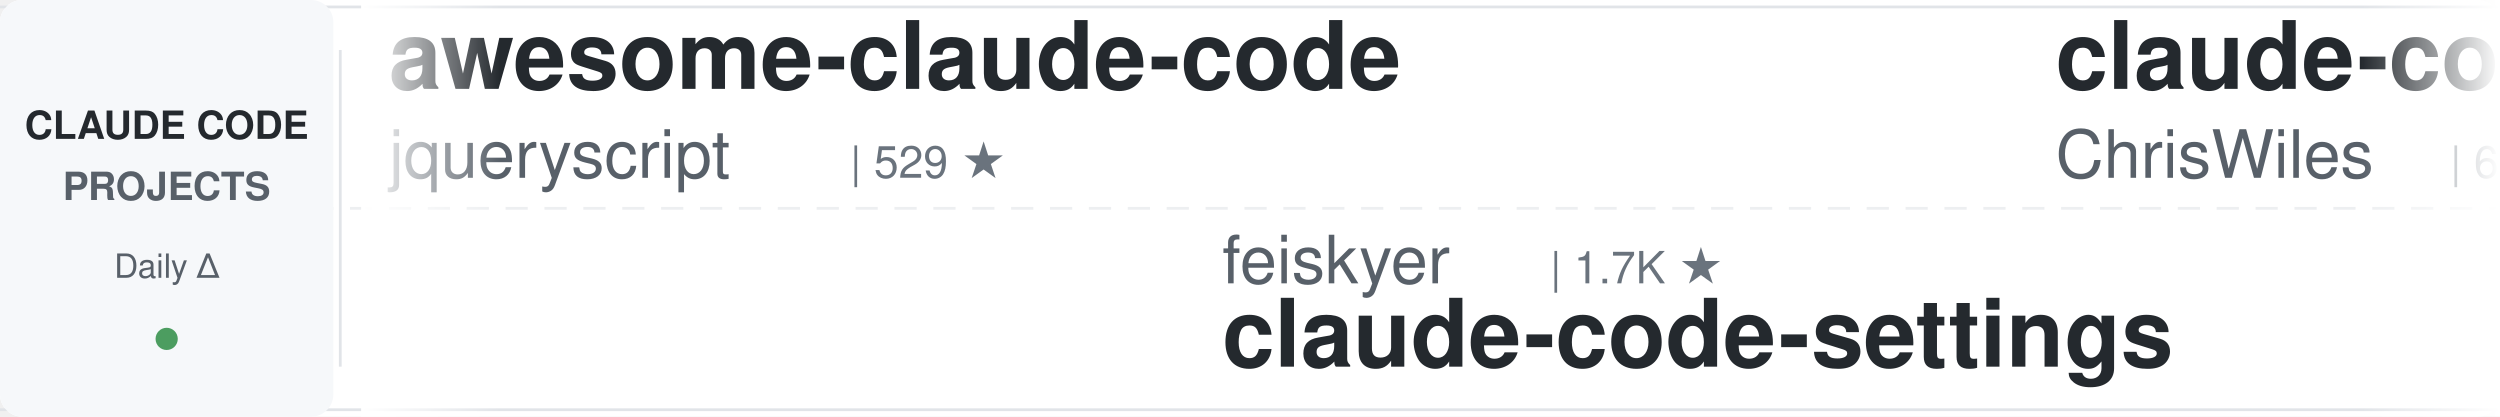
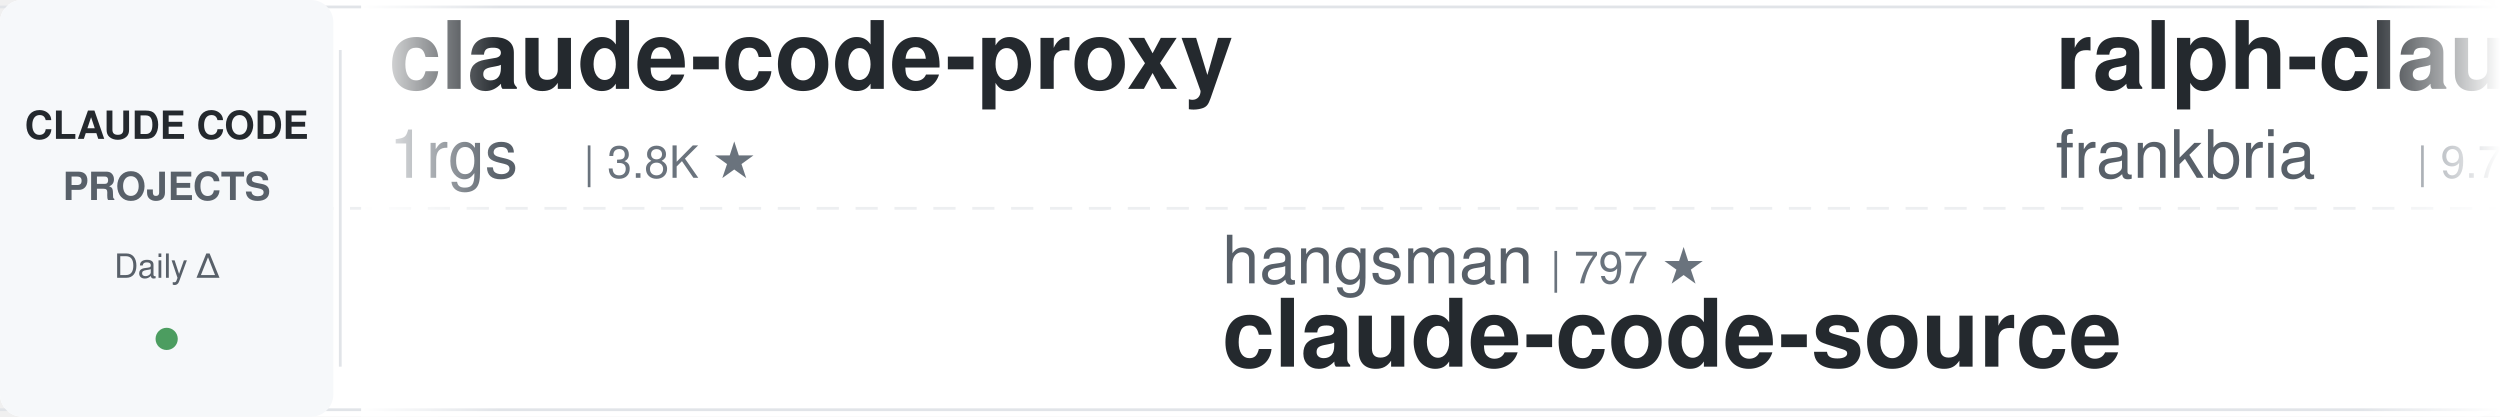
<svg xmlns="http://www.w3.org/2000/svg" width="900" height="150">
  <defs>
    <linearGradient id="leftFade" x1="0%" y1="0%" x2="100%" y2="0%">
      <stop offset="0%" style="stop-color:#ffffff;stop-opacity:1" />
      <stop offset="100%" style="stop-color:#ffffff;stop-opacity:0" />
    </linearGradient>
    <linearGradient id="rightFade" x1="0%" y1="0%" x2="100%" y2="0%">
      <stop offset="0%" style="stop-color:#ffffff;stop-opacity:0" />
      <stop offset="100%" style="stop-color:#ffffff;stop-opacity:1" />
    </linearGradient>
  </defs>
  <rect width="900" height="150" fill="#ffffff" rx="8" />
  <rect x="0" y="2" width="900" height="1" fill="#e1e4e8" />
  <rect x="0" y="147" width="900" height="1" fill="#e1e4e8" />
  <line x1="0" y1="75" x2="900" y2="75" stroke="#e1e4e8" stroke-width="1" stroke-dasharray="8 6" opacity="0.6" />
  <rect x="0" y="0" width="120" height="150" fill="#f6f8fa" rx="8" />
  <text x="60" y="50" font-family="-apple-system, BlinkMacSystemFont, 'Segoe UI', Helvetica, Arial, sans-serif" font-size="14" font-weight="600" fill="#24292e" text-anchor="middle">CLAUDE CODE</text>
  <text x="60" y="72" font-family="-apple-system, BlinkMacSystemFont, 'Segoe UI', Helvetica, Arial, sans-serif" font-size="14" font-weight="600" fill="#586069" text-anchor="middle">PROJECTS</text>
  <text x="60" y="100" font-family="-apple-system, BlinkMacSystemFont, 'Segoe UI', Helvetica, Arial, sans-serif" font-size="12" font-weight="500" fill="#586069" text-anchor="middle">Daily Δ</text>
  <circle cx="60" cy="122" r="4" fill="#22863a" opacity="0.8" />
  <rect x="122" y="18" width="1" height="114" fill="#e1e4e8" />
  <clipPath id="tickerClip">
    <rect x="130" y="0" width="770" height="150" />
  </clipPath>
  <g clip-path="url(#tickerClip)">
    <g id="tickerItems">
      <animateTransform attributeName="transform" attributeType="XML" type="translate" from="0 0" to="-3000 0" dur="54s" repeatCount="indefinite" />
      <g transform="translate(0, 0)">
-         <text x="140" y="32" font-family="-apple-system, BlinkMacSystemFont, 'Segoe UI', Helvetica, Arial, sans-serif" font-size="34" font-weight="600" fill="#24292e">awesome-claude-code</text>
-         <text x="140" y="64" font-family="-apple-system, BlinkMacSystemFont, 'Segoe UI', Helvetica, Arial, sans-serif" font-size="24" font-weight="400" fill="#586069">jqueryscript</text>
-         <text x="306" y="64" font-family="-apple-system, BlinkMacSystemFont, 'Segoe UI', Helvetica, Arial, sans-serif" font-size="16" font-weight="500" fill="#6a737d">| 529 ★</text>
+         <text x="140" y="32" font-family="-apple-system, BlinkMacSystemFont, 'Segoe UI', Helvetica, Arial, sans-serif" font-size="34" font-weight="600" fill="#24292e">claude-code-proxy</text>
+         <text x="140" y="64" font-family="-apple-system, BlinkMacSystemFont, 'Segoe UI', Helvetica, Arial, sans-serif" font-size="24" font-weight="400" fill="#586069">1rgs</text>
+         <text x="210" y="64" font-family="-apple-system, BlinkMacSystemFont, 'Segoe UI', Helvetica, Arial, sans-serif" font-size="16" font-weight="500" fill="#6a737d">| 3.8K ★</text>
      </g>
      <g transform="translate(300, 0)">
-         <text x="140" y="102" font-family="-apple-system, BlinkMacSystemFont, 'Segoe UI', Helvetica, Arial, sans-serif" font-size="24" font-weight="400" fill="#586069">feiskyer</text>
-         <text x="258" y="102" font-family="-apple-system, BlinkMacSystemFont, 'Segoe UI', Helvetica, Arial, sans-serif" font-size="16" font-weight="500" fill="#6a737d">| 1.7K ★</text>
-         <text x="140" y="132" font-family="-apple-system, BlinkMacSystemFont, 'Segoe UI', Helvetica, Arial, sans-serif" font-size="34" font-weight="600" fill="#24292e">claude-code-settings</text>
+         <text x="140" y="102" font-family="-apple-system, BlinkMacSystemFont, 'Segoe UI', Helvetica, Arial, sans-serif" font-size="24" font-weight="400" fill="#586069">hangsman</text>
+         <text x="258" y="102" font-family="-apple-system, BlinkMacSystemFont, 'Segoe UI', Helvetica, Arial, sans-serif" font-size="16" font-weight="500" fill="#6a737d">| 797 ★</text>
+         <text x="140" y="132" font-family="-apple-system, BlinkMacSystemFont, 'Segoe UI', Helvetica, Arial, sans-serif" font-size="34" font-weight="600" fill="#24292e">claude-code-source</text>
      </g>
      <g transform="translate(600, 0)">
-         <text x="140" y="32" font-family="-apple-system, BlinkMacSystemFont, 'Segoe UI', Helvetica, Arial, sans-serif" font-size="34" font-weight="600" fill="#24292e">claude-code-showcase</text>
-         <text x="140" y="64" font-family="-apple-system, BlinkMacSystemFont, 'Segoe UI', Helvetica, Arial, sans-serif" font-size="24" font-weight="400" fill="#586069">ChrisWiles</text>
-         <text x="282" y="64" font-family="-apple-system, BlinkMacSystemFont, 'Segoe UI', Helvetica, Arial, sans-serif" font-size="16" font-weight="500" fill="#6a737d">| 6.1K ★</text>
+         <text x="140" y="32" font-family="-apple-system, BlinkMacSystemFont, 'Segoe UI', Helvetica, Arial, sans-serif" font-size="34" font-weight="600" fill="#24292e">ralph-claude-code</text>
+         <text x="140" y="64" font-family="-apple-system, BlinkMacSystemFont, 'Segoe UI', Helvetica, Arial, sans-serif" font-size="24" font-weight="400" fill="#586069">frankbria</text>
+         <text x="270" y="64" font-family="-apple-system, BlinkMacSystemFont, 'Segoe UI', Helvetica, Arial, sans-serif" font-size="16" font-weight="500" fill="#6a737d">| 9.7K ★</text>
      </g>
      <g transform="translate(900, 0)">
-         <text x="140" y="102" font-family="-apple-system, BlinkMacSystemFont, 'Segoe UI', Helvetica, Arial, sans-serif" font-size="24" font-weight="400" fill="#586069">ding113</text>
-         <text x="246" y="102" font-family="-apple-system, BlinkMacSystemFont, 'Segoe UI', Helvetica, Arial, sans-serif" font-size="16" font-weight="500" fill="#6a737d">| 3.4K ★</text>
-         <text x="140" y="132" font-family="-apple-system, BlinkMacSystemFont, 'Segoe UI', Helvetica, Arial, sans-serif" font-size="34" font-weight="600" fill="#24292e">claude-code-hub</text>
+         <text x="140" y="102" font-family="-apple-system, BlinkMacSystemFont, 'Segoe UI', Helvetica, Arial, sans-serif" font-size="24" font-weight="400" fill="#586069">overwirehq</text>
+         <text x="282" y="102" font-family="-apple-system, BlinkMacSystemFont, 'Segoe UI', Helvetica, Arial, sans-serif" font-size="16" font-weight="500" fill="#6a737d">| 2.8K ★</text>
+         <text x="140" y="132" font-family="-apple-system, BlinkMacSystemFont, 'Segoe UI', Helvetica, Arial, sans-serif" font-size="34" font-weight="600" fill="#24292e">claude-code-telegram</text>
      </g>
      <g transform="translate(1200, 0)">
-         <text x="140" y="32" font-family="-apple-system, BlinkMacSystemFont, 'Segoe UI', Helvetica, Arial, sans-serif" font-size="34" font-weight="600" fill="#24292e">claude-code-my-workflow</text>
-         <text x="140" y="64" font-family="-apple-system, BlinkMacSystemFont, 'Segoe UI', Helvetica, Arial, sans-serif" font-size="24" font-weight="400" fill="#586069">pedrohcgs</text>
-         <text x="270" y="64" font-family="-apple-system, BlinkMacSystemFont, 'Segoe UI', Helvetica, Arial, sans-serif" font-size="16" font-weight="500" fill="#6a737d">| 1.7K ★</text>
+         <text x="140" y="32" font-family="-apple-system, BlinkMacSystemFont, 'Segoe UI', Helvetica, Arial, sans-serif" font-size="34" font-weight="600" fill="#24292e">claude_codex_bridge</text>
+         <text x="140" y="64" font-family="-apple-system, BlinkMacSystemFont, 'Segoe UI', Helvetica, Arial, sans-serif" font-size="24" font-weight="400" fill="#586069">SeemSeam</text>
+         <text x="258" y="64" font-family="-apple-system, BlinkMacSystemFont, 'Segoe UI', Helvetica, Arial, sans-serif" font-size="16" font-weight="500" fill="#6a737d">| 3.6K ★</text>
      </g>
      <g transform="translate(1500, 0)">
-         <text x="140" y="102" font-family="-apple-system, BlinkMacSystemFont, 'Segoe UI', Helvetica, Arial, sans-serif" font-size="24" font-weight="400" fill="#586069">Cranot</text>
-         <text x="234" y="102" font-family="-apple-system, BlinkMacSystemFont, 'Segoe UI', Helvetica, Arial, sans-serif" font-size="16" font-weight="500" fill="#6a737d">| 2.9K ★</text>
-         <text x="140" y="132" font-family="-apple-system, BlinkMacSystemFont, 'Segoe UI', Helvetica, Arial, sans-serif" font-size="34" font-weight="600" fill="#24292e">claude-code-guide</text>
+         <text x="140" y="102" font-family="-apple-system, BlinkMacSystemFont, 'Segoe UI', Helvetica, Arial, sans-serif" font-size="24" font-weight="400" fill="#586069">anthropics</text>
+         <text x="282" y="102" font-family="-apple-system, BlinkMacSystemFont, 'Segoe UI', Helvetica, Arial, sans-serif" font-size="16" font-weight="500" fill="#6a737d">| 6.4K ★</text>
+         <text x="140" y="132" font-family="-apple-system, BlinkMacSystemFont, 'Segoe UI', Helvetica, Arial, sans-serif" font-size="34" font-weight="600" fill="#24292e">claude-code-security-rev...</text>
      </g>
      <g transform="translate(1800, 0)">
-         <text x="140" y="32" font-family="-apple-system, BlinkMacSystemFont, 'Segoe UI', Helvetica, Arial, sans-serif" font-size="34" font-weight="600" fill="#24292e">ECC</text>
-         <text x="140" y="64" font-family="-apple-system, BlinkMacSystemFont, 'Segoe UI', Helvetica, Arial, sans-serif" font-size="24" font-weight="400" fill="#586069">affaan-m</text>
-         <text x="258" y="64" font-family="-apple-system, BlinkMacSystemFont, 'Segoe UI', Helvetica, Arial, sans-serif" font-size="16" font-weight="500" fill="#6a737d">| 277.6K ★</text>
+         <text x="140" y="32" font-family="-apple-system, BlinkMacSystemFont, 'Segoe UI', Helvetica, Arial, sans-serif" font-size="34" font-weight="600" fill="#24292e">claude-code-reverse</text>
+         <text x="140" y="64" font-family="-apple-system, BlinkMacSystemFont, 'Segoe UI', Helvetica, Arial, sans-serif" font-size="24" font-weight="400" fill="#586069">Yuyz0112</text>
+         <text x="258" y="64" font-family="-apple-system, BlinkMacSystemFont, 'Segoe UI', Helvetica, Arial, sans-serif" font-size="16" font-weight="500" fill="#6a737d">| 2.4K ★</text>
      </g>
      <g transform="translate(2100, 0)">
-         <text x="140" y="102" font-family="-apple-system, BlinkMacSystemFont, 'Segoe UI', Helvetica, Arial, sans-serif" font-size="24" font-weight="400" fill="#586069">Yuyz0112</text>
-         <text x="258" y="102" font-family="-apple-system, BlinkMacSystemFont, 'Segoe UI', Helvetica, Arial, sans-serif" font-size="16" font-weight="500" fill="#6a737d">| 2.4K ★</text>
-         <text x="140" y="132" font-family="-apple-system, BlinkMacSystemFont, 'Segoe UI', Helvetica, Arial, sans-serif" font-size="34" font-weight="600" fill="#24292e">claude-code-reverse</text>
+         <text x="140" y="102" font-family="-apple-system, BlinkMacSystemFont, 'Segoe UI', Helvetica, Arial, sans-serif" font-size="24" font-weight="400" fill="#586069">techjarves</text>
+         <text x="282" y="102" font-family="-apple-system, BlinkMacSystemFont, 'Segoe UI', Helvetica, Arial, sans-serif" font-size="16" font-weight="500" fill="#6a737d">| 1.6K ★</text>
+         <text x="140" y="132" font-family="-apple-system, BlinkMacSystemFont, 'Segoe UI', Helvetica, Arial, sans-serif" font-size="34" font-weight="600" fill="#24292e">ClaudeCode-Portable</text>
      </g>
      <g transform="translate(2400, 0)">
-         <text x="140" y="32" font-family="-apple-system, BlinkMacSystemFont, 'Segoe UI', Helvetica, Arial, sans-serif" font-size="34" font-weight="600" fill="#24292e">claude-code-templates</text>
-         <text x="140" y="64" font-family="-apple-system, BlinkMacSystemFont, 'Segoe UI', Helvetica, Arial, sans-serif" font-size="24" font-weight="400" fill="#586069">davila7</text>
-         <text x="246" y="64" font-family="-apple-system, BlinkMacSystemFont, 'Segoe UI', Helvetica, Arial, sans-serif" font-size="16" font-weight="500" fill="#6a737d">| 32.6K ★</text>
+         <text x="140" y="32" font-family="-apple-system, BlinkMacSystemFont, 'Segoe UI', Helvetica, Arial, sans-serif" font-size="34" font-weight="600" fill="#24292e">claude-code-proxy</text>
+         <text x="140" y="64" font-family="-apple-system, BlinkMacSystemFont, 'Segoe UI', Helvetica, Arial, sans-serif" font-size="24" font-weight="400" fill="#586069">fuergaosi233</text>
+         <text x="306" y="64" font-family="-apple-system, BlinkMacSystemFont, 'Segoe UI', Helvetica, Arial, sans-serif" font-size="16" font-weight="500" fill="#6a737d">| 2.8K ★</text>
      </g>
      <g transform="translate(2700, 0)">
-         <text x="140" y="102" font-family="-apple-system, BlinkMacSystemFont, 'Segoe UI', Helvetica, Arial, sans-serif" font-size="24" font-weight="400" fill="#586069">anthropics</text>
-         <text x="282" y="102" font-family="-apple-system, BlinkMacSystemFont, 'Segoe UI', Helvetica, Arial, sans-serif" font-size="16" font-weight="500" fill="#6a737d">| 6.3K ★</text>
-         <text x="140" y="132" font-family="-apple-system, BlinkMacSystemFont, 'Segoe UI', Helvetica, Arial, sans-serif" font-size="34" font-weight="600" fill="#24292e">claude-code-security-rev...</text>
+         <text x="140" y="102" font-family="-apple-system, BlinkMacSystemFont, 'Segoe UI', Helvetica, Arial, sans-serif" font-size="24" font-weight="400" fill="#586069">affaan-m</text>
+         <text x="258" y="102" font-family="-apple-system, BlinkMacSystemFont, 'Segoe UI', Helvetica, Arial, sans-serif" font-size="16" font-weight="500" fill="#6a737d">| 277.9K ★</text>
+         <text x="140" y="132" font-family="-apple-system, BlinkMacSystemFont, 'Segoe UI', Helvetica, Arial, sans-serif" font-size="34" font-weight="600" fill="#24292e">ECC</text>
      </g>
      <g transform="translate(3000, 0)">
-         <text x="140" y="32" font-family="-apple-system, BlinkMacSystemFont, 'Segoe UI', Helvetica, Arial, sans-serif" font-size="34" font-weight="600" fill="#24292e">awesome-claude-code</text>
-         <text x="140" y="64" font-family="-apple-system, BlinkMacSystemFont, 'Segoe UI', Helvetica, Arial, sans-serif" font-size="24" font-weight="400" fill="#586069">jqueryscript</text>
-         <text x="306" y="64" font-family="-apple-system, BlinkMacSystemFont, 'Segoe UI', Helvetica, Arial, sans-serif" font-size="16" font-weight="500" fill="#6a737d">| 529 ★</text>
+         <text x="140" y="32" font-family="-apple-system, BlinkMacSystemFont, 'Segoe UI', Helvetica, Arial, sans-serif" font-size="34" font-weight="600" fill="#24292e">claude-code-proxy</text>
+         <text x="140" y="64" font-family="-apple-system, BlinkMacSystemFont, 'Segoe UI', Helvetica, Arial, sans-serif" font-size="24" font-weight="400" fill="#586069">1rgs</text>
+         <text x="210" y="64" font-family="-apple-system, BlinkMacSystemFont, 'Segoe UI', Helvetica, Arial, sans-serif" font-size="16" font-weight="500" fill="#6a737d">| 3.8K ★</text>
      </g>
      <g transform="translate(3300, 0)">
-         <text x="140" y="102" font-family="-apple-system, BlinkMacSystemFont, 'Segoe UI', Helvetica, Arial, sans-serif" font-size="24" font-weight="400" fill="#586069">feiskyer</text>
-         <text x="258" y="102" font-family="-apple-system, BlinkMacSystemFont, 'Segoe UI', Helvetica, Arial, sans-serif" font-size="16" font-weight="500" fill="#6a737d">| 1.7K ★</text>
-         <text x="140" y="132" font-family="-apple-system, BlinkMacSystemFont, 'Segoe UI', Helvetica, Arial, sans-serif" font-size="34" font-weight="600" fill="#24292e">claude-code-settings</text>
+         <text x="140" y="102" font-family="-apple-system, BlinkMacSystemFont, 'Segoe UI', Helvetica, Arial, sans-serif" font-size="24" font-weight="400" fill="#586069">hangsman</text>
+         <text x="258" y="102" font-family="-apple-system, BlinkMacSystemFont, 'Segoe UI', Helvetica, Arial, sans-serif" font-size="16" font-weight="500" fill="#6a737d">| 797 ★</text>
+         <text x="140" y="132" font-family="-apple-system, BlinkMacSystemFont, 'Segoe UI', Helvetica, Arial, sans-serif" font-size="34" font-weight="600" fill="#24292e">claude-code-source</text>
      </g>
      <g transform="translate(3600, 0)">
-         <text x="140" y="32" font-family="-apple-system, BlinkMacSystemFont, 'Segoe UI', Helvetica, Arial, sans-serif" font-size="34" font-weight="600" fill="#24292e">claude-code-showcase</text>
-         <text x="140" y="64" font-family="-apple-system, BlinkMacSystemFont, 'Segoe UI', Helvetica, Arial, sans-serif" font-size="24" font-weight="400" fill="#586069">ChrisWiles</text>
-         <text x="282" y="64" font-family="-apple-system, BlinkMacSystemFont, 'Segoe UI', Helvetica, Arial, sans-serif" font-size="16" font-weight="500" fill="#6a737d">| 6.1K ★</text>
+         <text x="140" y="32" font-family="-apple-system, BlinkMacSystemFont, 'Segoe UI', Helvetica, Arial, sans-serif" font-size="34" font-weight="600" fill="#24292e">ralph-claude-code</text>
+         <text x="140" y="64" font-family="-apple-system, BlinkMacSystemFont, 'Segoe UI', Helvetica, Arial, sans-serif" font-size="24" font-weight="400" fill="#586069">frankbria</text>
+         <text x="270" y="64" font-family="-apple-system, BlinkMacSystemFont, 'Segoe UI', Helvetica, Arial, sans-serif" font-size="16" font-weight="500" fill="#6a737d">| 9.7K ★</text>
      </g>
      <g transform="translate(3900, 0)">
-         <text x="140" y="102" font-family="-apple-system, BlinkMacSystemFont, 'Segoe UI', Helvetica, Arial, sans-serif" font-size="24" font-weight="400" fill="#586069">ding113</text>
-         <text x="246" y="102" font-family="-apple-system, BlinkMacSystemFont, 'Segoe UI', Helvetica, Arial, sans-serif" font-size="16" font-weight="500" fill="#6a737d">| 3.4K ★</text>
-         <text x="140" y="132" font-family="-apple-system, BlinkMacSystemFont, 'Segoe UI', Helvetica, Arial, sans-serif" font-size="34" font-weight="600" fill="#24292e">claude-code-hub</text>
+         <text x="140" y="102" font-family="-apple-system, BlinkMacSystemFont, 'Segoe UI', Helvetica, Arial, sans-serif" font-size="24" font-weight="400" fill="#586069">overwirehq</text>
+         <text x="282" y="102" font-family="-apple-system, BlinkMacSystemFont, 'Segoe UI', Helvetica, Arial, sans-serif" font-size="16" font-weight="500" fill="#6a737d">| 2.8K ★</text>
+         <text x="140" y="132" font-family="-apple-system, BlinkMacSystemFont, 'Segoe UI', Helvetica, Arial, sans-serif" font-size="34" font-weight="600" fill="#24292e">claude-code-telegram</text>
      </g>
    </g>
  </g>
  <rect x="130" y="0" width="50" height="150" fill="url(#leftFade)" />
  <rect x="850" y="0" width="50" height="150" fill="url(#rightFade)" />
</svg>
